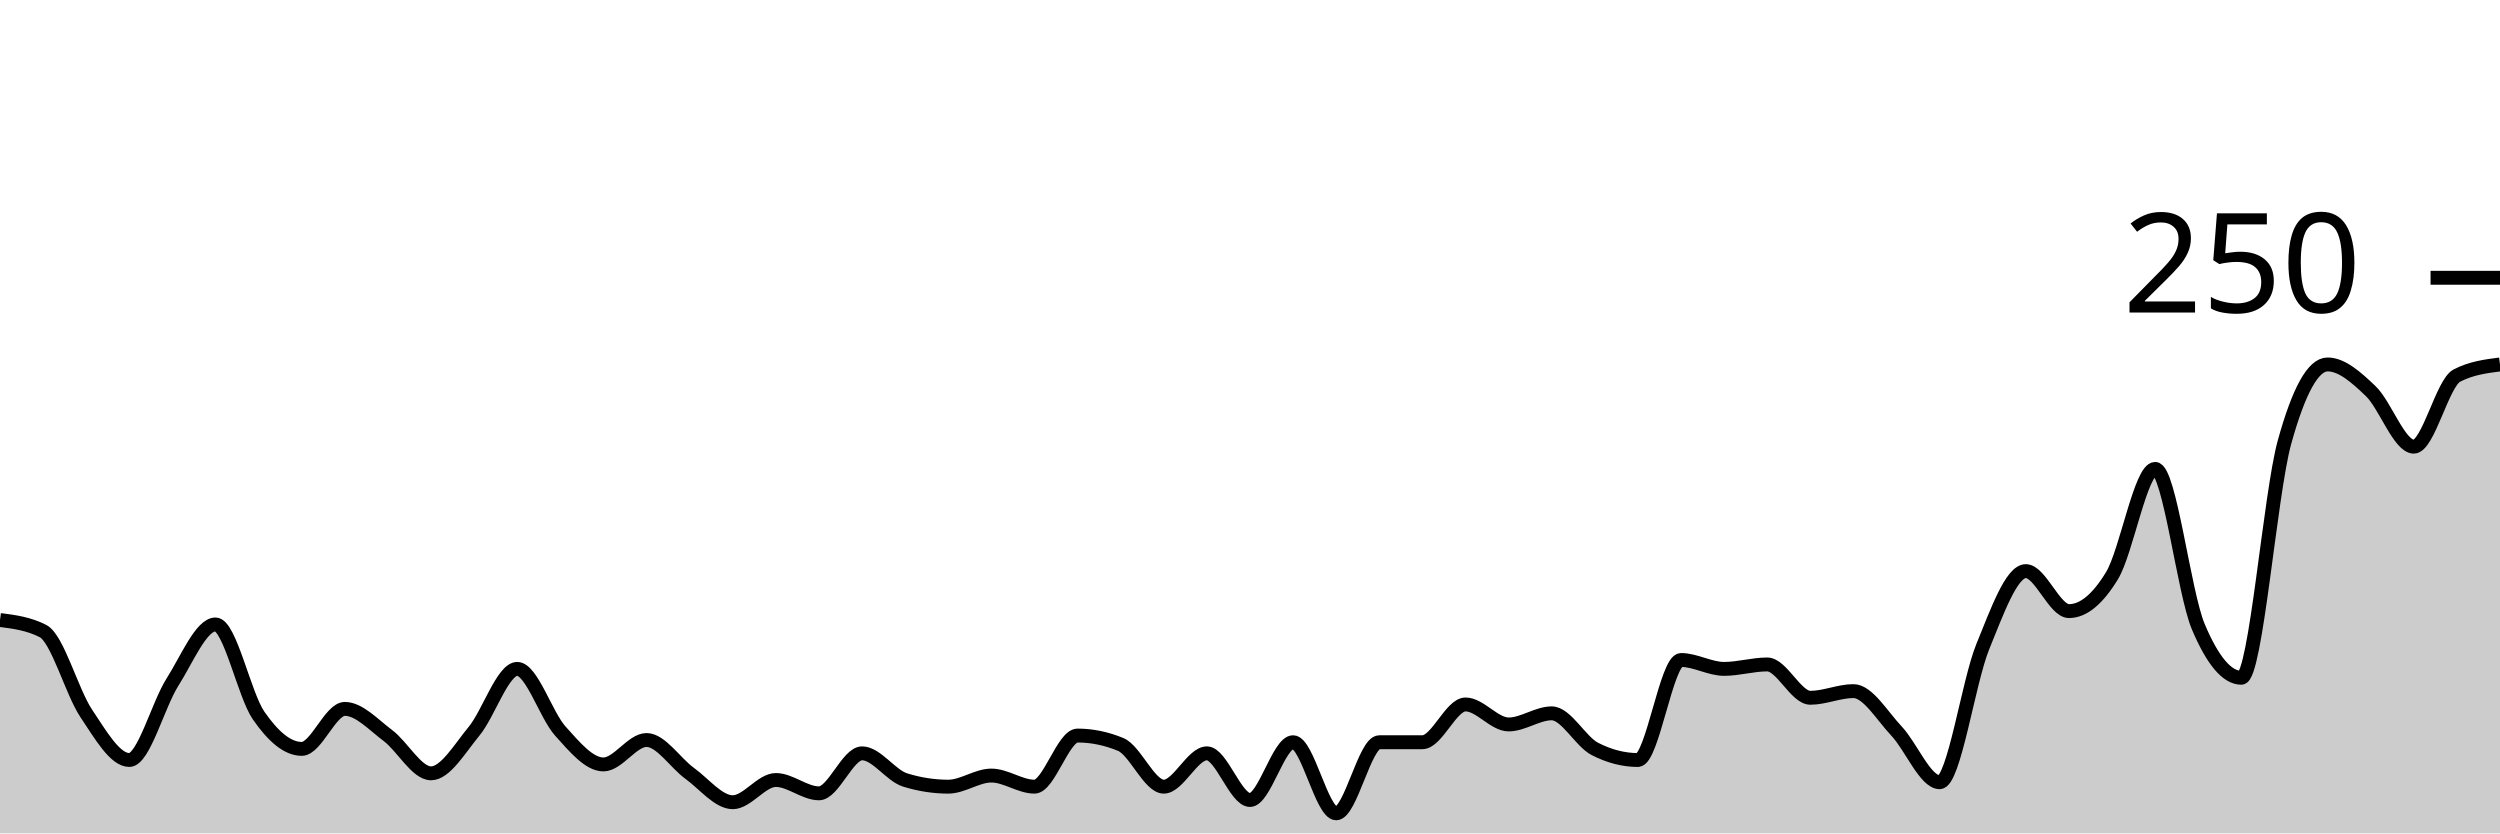
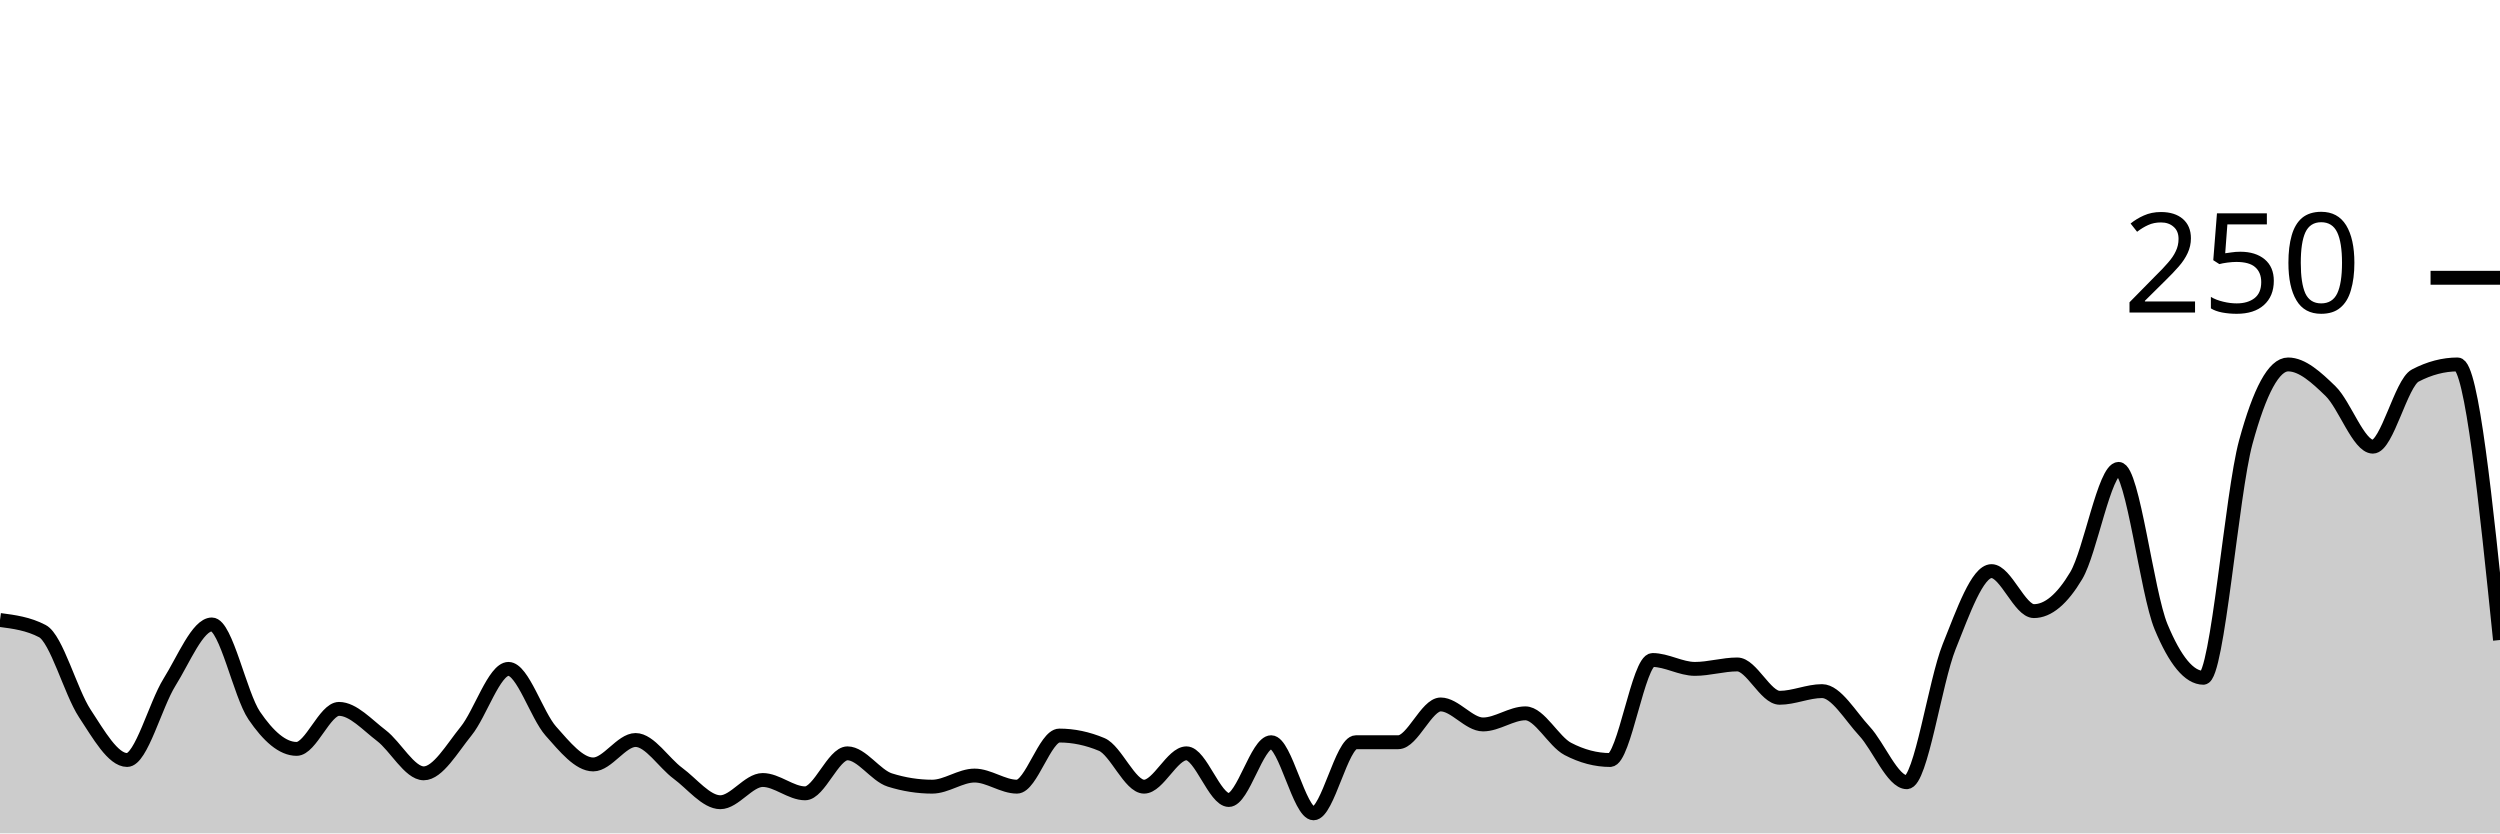
<svg xmlns="http://www.w3.org/2000/svg" viewBox="0 0 180 60">
  <g transform="translate(0,20)">
-     <path class="area" fill="rgba(0, 0, 0, 0.2)" d="M0,24.64C1.034,24.773,2.069,24.907,3.103,25.44C4.138,25.973,5.172,29.813,6.207,31.36C7.241,32.907,8.276,34.72,9.31,34.72C10.345,34.72,11.379,30.747,12.414,29.12C13.448,27.493,14.483,24.96,15.517,24.96C16.552,24.96,17.586,30.027,18.621,31.52C19.655,33.013,20.69,33.92,21.724,33.92C22.759,33.92,23.793,31.04,24.828,31.04C25.862,31.04,26.897,32.187,27.931,32.96C28.966,33.733,30,35.68,31.034,35.68C32.069,35.68,33.103,33.893,34.138,32.64C35.172,31.387,36.207,28.16,37.241,28.16C38.276,28.16,39.31,31.493,40.345,32.64C41.379,33.787,42.414,35.04,43.448,35.04C44.483,35.04,45.517,33.28,46.552,33.28C47.586,33.28,48.621,34.933,49.655,35.68C50.69,36.427,51.724,37.76,52.759,37.76C53.793,37.76,54.828,36.16,55.862,36.16C56.897,36.16,57.931,37.12,58.966,37.12C60,37.12,61.034,34.24,62.069,34.24C63.103,34.24,64.138,35.84,65.172,36.16C66.207,36.48,67.241,36.64,68.276,36.64C69.31,36.64,70.345,35.84,71.379,35.84C72.414,35.84,73.448,36.64,74.483,36.64C75.517,36.64,76.552,32.96,77.586,32.96C78.621,32.96,79.655,33.173,80.69,33.6C81.724,34.027,82.759,36.64,83.793,36.64C84.828,36.64,85.862,34.24,86.897,34.24C87.931,34.24,88.966,37.6,90,37.6C91.034,37.6,92.069,33.44,93.103,33.44C94.138,33.44,95.172,38.56,96.207,38.56C97.241,38.56,98.276,33.44,99.31,33.44C100.345,33.44,101.379,33.44,102.414,33.44C103.448,33.44,104.483,30.72,105.517,30.72C106.552,30.72,107.586,32.16,108.621,32.16C109.655,32.16,110.69,31.36,111.724,31.36C112.759,31.36,113.793,33.387,114.828,33.92C115.862,34.453,116.897,34.72,117.931,34.72C118.966,34.72,120,27.52,121.034,27.52C122.069,27.52,123.103,28.16,124.138,28.16C125.172,28.16,126.207,27.84,127.241,27.84C128.276,27.84,129.31,30.24,130.345,30.24C131.379,30.24,132.414,29.76,133.448,29.76C134.483,29.76,135.517,31.547,136.552,32.64C137.586,33.733,138.621,36.32,139.655,36.32C140.69,36.32,141.724,29.093,142.759,26.56C143.793,24.027,144.828,21.12,145.862,21.12C146.897,21.12,147.931,24,148.966,24C150,24,151.034,23.147,152.069,21.44C153.103,19.733,154.138,13.76,155.172,13.76C156.207,13.76,157.241,22.667,158.276,25.12C159.31,27.573,160.345,28.8,161.379,28.8C162.414,28.8,163.448,15.573,164.483,11.84C165.517,8.107,166.552,6.24,167.586,6.24C168.621,6.24,169.655,7.173,170.69,8.16C171.724,9.147,172.759,12.16,173.793,12.16C174.828,12.16,175.862,7.573,176.897,7.04C177.931,6.507,178.966,6.373,180,6.24L180,40C178.966,40,177.931,40,176.897,40C175.862,40,174.828,40,173.793,40C172.759,40,171.724,40,170.69,40C169.655,40,168.621,40,167.586,40C166.552,40,165.517,40,164.483,40C163.448,40,162.414,40,161.379,40C160.345,40,159.31,40,158.276,40C157.241,40,156.207,40,155.172,40C154.138,40,153.103,40,152.069,40C151.034,40,150,40,148.966,40C147.931,40,146.897,40,145.862,40C144.828,40,143.793,40,142.759,40C141.724,40,140.69,40,139.655,40C138.621,40,137.586,40,136.552,40C135.517,40,134.483,40,133.448,40C132.414,40,131.379,40,130.345,40C129.31,40,128.276,40,127.241,40C126.207,40,125.172,40,124.138,40C123.103,40,122.069,40,121.034,40C120,40,118.966,40,117.931,40C116.897,40,115.862,40,114.828,40C113.793,40,112.759,40,111.724,40C110.69,40,109.655,40,108.621,40C107.586,40,106.552,40,105.517,40C104.483,40,103.448,40,102.414,40C101.379,40,100.345,40,99.31,40C98.276,40,97.241,40,96.207,40C95.172,40,94.138,40,93.103,40C92.069,40,91.034,40,90,40C88.966,40,87.931,40,86.897,40C85.862,40,84.828,40,83.793,40C82.759,40,81.724,40,80.69,40C79.655,40,78.621,40,77.586,40C76.552,40,75.517,40,74.483,40C73.448,40,72.414,40,71.379,40C70.345,40,69.31,40,68.276,40C67.241,40,66.207,40,65.172,40C64.138,40,63.103,40,62.069,40C61.034,40,60,40,58.966,40C57.931,40,56.897,40,55.862,40C54.828,40,53.793,40,52.759,40C51.724,40,50.69,40,49.655,40C48.621,40,47.586,40,46.552,40C45.517,40,44.483,40,43.448,40C42.414,40,41.379,40,40.345,40C39.31,40,38.276,40,37.241,40C36.207,40,35.172,40,34.138,40C33.103,40,32.069,40,31.034,40C30,40,28.966,40,27.931,40C26.897,40,25.862,40,24.828,40C23.793,40,22.759,40,21.724,40C20.69,40,19.655,40,18.621,40C17.586,40,16.552,40,15.517,40C14.483,40,13.448,40,12.414,40C11.379,40,10.345,40,9.31,40C8.276,40,7.241,40,6.207,40C5.172,40,4.138,40,3.103,40C2.069,40,1.034,40,0,40Z" />
-     <path class="line" stroke="black" fill="none" d="M0,24.64C1.034,24.773,2.069,24.907,3.103,25.44C4.138,25.973,5.172,29.813,6.207,31.36C7.241,32.907,8.276,34.72,9.31,34.72C10.345,34.72,11.379,30.747,12.414,29.12C13.448,27.493,14.483,24.96,15.517,24.96C16.552,24.96,17.586,30.027,18.621,31.52C19.655,33.013,20.69,33.92,21.724,33.92C22.759,33.92,23.793,31.04,24.828,31.04C25.862,31.04,26.897,32.187,27.931,32.96C28.966,33.733,30,35.68,31.034,35.68C32.069,35.68,33.103,33.893,34.138,32.64C35.172,31.387,36.207,28.16,37.241,28.16C38.276,28.16,39.31,31.493,40.345,32.64C41.379,33.787,42.414,35.04,43.448,35.04C44.483,35.04,45.517,33.28,46.552,33.28C47.586,33.28,48.621,34.933,49.655,35.68C50.69,36.427,51.724,37.76,52.759,37.76C53.793,37.76,54.828,36.16,55.862,36.16C56.897,36.16,57.931,37.12,58.966,37.12C60,37.12,61.034,34.24,62.069,34.24C63.103,34.24,64.138,35.84,65.172,36.16C66.207,36.48,67.241,36.64,68.276,36.64C69.31,36.64,70.345,35.84,71.379,35.84C72.414,35.84,73.448,36.64,74.483,36.64C75.517,36.64,76.552,32.96,77.586,32.96C78.621,32.96,79.655,33.173,80.69,33.6C81.724,34.027,82.759,36.64,83.793,36.64C84.828,36.64,85.862,34.24,86.897,34.24C87.931,34.24,88.966,37.6,90,37.6C91.034,37.6,92.069,33.44,93.103,33.44C94.138,33.44,95.172,38.56,96.207,38.56C97.241,38.56,98.276,33.44,99.31,33.44C100.345,33.44,101.379,33.44,102.414,33.44C103.448,33.44,104.483,30.72,105.517,30.72C106.552,30.72,107.586,32.16,108.621,32.16C109.655,32.16,110.69,31.36,111.724,31.36C112.759,31.36,113.793,33.387,114.828,33.92C115.862,34.453,116.897,34.72,117.931,34.72C118.966,34.72,120,27.52,121.034,27.52C122.069,27.52,123.103,28.16,124.138,28.16C125.172,28.16,126.207,27.84,127.241,27.84C128.276,27.84,129.31,30.24,130.345,30.24C131.379,30.24,132.414,29.76,133.448,29.76C134.483,29.76,135.517,31.547,136.552,32.64C137.586,33.733,138.621,36.32,139.655,36.32C140.69,36.32,141.724,29.093,142.759,26.56C143.793,24.027,144.828,21.12,145.862,21.12C146.897,21.12,147.931,24,148.966,24C150,24,151.034,23.147,152.069,21.44C153.103,19.733,154.138,13.76,155.172,13.76C156.207,13.76,157.241,22.667,158.276,25.12C159.31,27.573,160.345,28.8,161.379,28.8C162.414,28.8,163.448,15.573,164.483,11.84C165.517,8.107,166.552,6.24,167.586,6.24C168.621,6.24,169.655,7.173,170.69,8.16C171.724,9.147,172.759,12.16,173.793,12.16C174.828,12.16,175.862,7.573,176.897,7.04C177.931,6.507,178.966,6.373,180,6.24" />
+     <path class="area" fill="rgba(0, 0, 0, 0.2)" d="M0,24.64C1.017,24.773,2.034,24.907,3.051,25.44C4.068,25.973,5.085,29.813,6.102,31.36C7.119,32.907,8.136,34.72,9.153,34.72C10.169,34.72,11.186,30.747,12.203,29.12C13.22,27.493,14.237,24.96,15.254,24.96C16.271,24.96,17.288,30.027,18.305,31.52C19.322,33.013,20.339,33.92,21.356,33.92C22.373,33.92,23.39,31.04,24.407,31.04C25.424,31.04,26.441,32.187,27.458,32.96C28.475,33.733,29.492,35.68,30.508,35.68C31.525,35.68,32.542,33.893,33.559,32.64C34.576,31.387,35.593,28.16,36.61,28.16C37.627,28.16,38.644,31.493,39.661,32.64C40.678,33.787,41.695,35.04,42.712,35.04C43.729,35.04,44.746,33.28,45.763,33.28C46.78,33.28,47.797,34.933,48.814,35.68C49.831,36.427,50.847,37.76,51.864,37.76C52.881,37.76,53.898,36.16,54.915,36.16C55.932,36.16,56.949,37.12,57.966,37.12C58.983,37.12,60,34.24,61.017,34.24C62.034,34.24,63.051,35.84,64.068,36.16C65.085,36.48,66.102,36.64,67.119,36.64C68.136,36.64,69.153,35.84,70.169,35.84C71.186,35.84,72.203,36.64,73.22,36.64C74.237,36.64,75.254,32.96,76.271,32.96C77.288,32.96,78.305,33.173,79.322,33.6C80.339,34.027,81.356,36.64,82.373,36.64C83.39,36.64,84.407,34.24,85.424,34.24C86.441,34.24,87.458,37.6,88.475,37.6C89.492,37.6,90.508,33.44,91.525,33.44C92.542,33.44,93.559,38.56,94.576,38.56C95.593,38.56,96.61,33.44,97.627,33.44C98.644,33.44,99.661,33.44,100.678,33.44C101.695,33.44,102.712,30.72,103.729,30.72C104.746,30.72,105.763,32.16,106.78,32.16C107.797,32.16,108.814,31.36,109.831,31.36C110.847,31.36,111.864,33.387,112.881,33.92C113.898,34.453,114.915,34.72,115.932,34.72C116.949,34.72,117.966,27.52,118.983,27.52C120,27.52,121.017,28.16,122.034,28.16C123.051,28.16,124.068,27.84,125.085,27.84C126.102,27.84,127.119,30.24,128.136,30.24C129.153,30.24,130.169,29.76,131.186,29.76C132.203,29.76,133.22,31.547,134.237,32.64C135.254,33.733,136.271,36.32,137.288,36.32C138.305,36.32,139.322,29.093,140.339,26.56C141.356,24.027,142.373,21.12,143.39,21.12C144.407,21.12,145.424,24,146.441,24C147.458,24,148.475,23.147,149.492,21.44C150.508,19.733,151.525,13.76,152.542,13.76C153.559,13.76,154.576,22.667,155.593,25.12C156.61,27.573,157.627,28.8,158.644,28.8C159.661,28.8,160.678,15.573,161.695,11.84C162.712,8.107,163.729,6.24,164.746,6.24C165.763,6.24,166.78,7.173,167.797,8.16C168.814,9.147,169.831,12.16,170.847,12.16C171.864,12.16,172.881,7.573,173.898,7.04C174.915,6.507,175.932,6.24,176.949,6.24C177.966,6.24,178.983,16.16,180,26.08L180,40C178.983,40,177.966,40,176.949,40C175.932,40,174.915,40,173.898,40C172.881,40,171.864,40,170.847,40C169.831,40,168.814,40,167.797,40C166.78,40,165.763,40,164.746,40C163.729,40,162.712,40,161.695,40C160.678,40,159.661,40,158.644,40C157.627,40,156.61,40,155.593,40C154.576,40,153.559,40,152.542,40C151.525,40,150.508,40,149.492,40C148.475,40,147.458,40,146.441,40C145.424,40,144.407,40,143.39,40C142.373,40,141.356,40,140.339,40C139.322,40,138.305,40,137.288,40C136.271,40,135.254,40,134.237,40C133.22,40,132.203,40,131.186,40C130.169,40,129.153,40,128.136,40C127.119,40,126.102,40,125.085,40C124.068,40,123.051,40,122.034,40C121.017,40,120,40,118.983,40C117.966,40,116.949,40,115.932,40C114.915,40,113.898,40,112.881,40C111.864,40,110.847,40,109.831,40C108.814,40,107.797,40,106.78,40C105.763,40,104.746,40,103.729,40C102.712,40,101.695,40,100.678,40C99.661,40,98.644,40,97.627,40C96.61,40,95.593,40,94.576,40C93.559,40,92.542,40,91.525,40C90.508,40,89.492,40,88.475,40C87.458,40,86.441,40,85.424,40C84.407,40,83.39,40,82.373,40C81.356,40,80.339,40,79.322,40C78.305,40,77.288,40,76.271,40C75.254,40,74.237,40,73.22,40C72.203,40,71.186,40,70.169,40C69.153,40,68.136,40,67.119,40C66.102,40,65.085,40,64.068,40C63.051,40,62.034,40,61.017,40C60,40,58.983,40,57.966,40C56.949,40,55.932,40,54.915,40C53.898,40,52.881,40,51.864,40C50.847,40,49.831,40,48.814,40C47.797,40,46.78,40,45.763,40C44.746,40,43.729,40,42.712,40C41.695,40,40.678,40,39.661,40C38.644,40,37.627,40,36.61,40C35.593,40,34.576,40,33.559,40C32.542,40,31.525,40,30.508,40C29.492,40,28.475,40,27.458,40C26.441,40,25.424,40,24.407,40C23.39,40,22.373,40,21.356,40C20.339,40,19.322,40,18.305,40C17.288,40,16.271,40,15.254,40C14.237,40,13.22,40,12.203,40C11.186,40,10.169,40,9.153,40C8.136,40,7.119,40,6.102,40C5.085,40,4.068,40,3.051,40C2.034,40,1.017,40,0,40Z" />
+     <path class="line" stroke="black" fill="none" d="M0,24.64C1.017,24.773,2.034,24.907,3.051,25.44C4.068,25.973,5.085,29.813,6.102,31.36C7.119,32.907,8.136,34.72,9.153,34.72C10.169,34.72,11.186,30.747,12.203,29.12C13.22,27.493,14.237,24.96,15.254,24.96C16.271,24.96,17.288,30.027,18.305,31.52C19.322,33.013,20.339,33.92,21.356,33.92C22.373,33.92,23.39,31.04,24.407,31.04C25.424,31.04,26.441,32.187,27.458,32.96C28.475,33.733,29.492,35.68,30.508,35.68C31.525,35.68,32.542,33.893,33.559,32.64C34.576,31.387,35.593,28.16,36.61,28.16C37.627,28.16,38.644,31.493,39.661,32.64C40.678,33.787,41.695,35.04,42.712,35.04C43.729,35.04,44.746,33.28,45.763,33.28C46.78,33.28,47.797,34.933,48.814,35.68C49.831,36.427,50.847,37.76,51.864,37.76C52.881,37.76,53.898,36.16,54.915,36.16C55.932,36.16,56.949,37.12,57.966,37.12C58.983,37.12,60,34.24,61.017,34.24C62.034,34.24,63.051,35.84,64.068,36.16C65.085,36.48,66.102,36.64,67.119,36.64C68.136,36.64,69.153,35.84,70.169,35.84C71.186,35.84,72.203,36.64,73.22,36.64C74.237,36.64,75.254,32.96,76.271,32.96C77.288,32.96,78.305,33.173,79.322,33.6C80.339,34.027,81.356,36.64,82.373,36.64C83.39,36.64,84.407,34.24,85.424,34.24C86.441,34.24,87.458,37.6,88.475,37.6C89.492,37.6,90.508,33.44,91.525,33.44C92.542,33.44,93.559,38.56,94.576,38.56C95.593,38.56,96.61,33.44,97.627,33.44C98.644,33.44,99.661,33.44,100.678,33.44C101.695,33.44,102.712,30.72,103.729,30.72C104.746,30.72,105.763,32.16,106.78,32.16C107.797,32.16,108.814,31.36,109.831,31.36C110.847,31.36,111.864,33.387,112.881,33.92C113.898,34.453,114.915,34.72,115.932,34.72C116.949,34.72,117.966,27.52,118.983,27.52C120,27.52,121.017,28.16,122.034,28.16C123.051,28.16,124.068,27.84,125.085,27.84C126.102,27.84,127.119,30.24,128.136,30.24C129.153,30.24,130.169,29.76,131.186,29.76C132.203,29.76,133.22,31.547,134.237,32.64C135.254,33.733,136.271,36.32,137.288,36.32C138.305,36.32,139.322,29.093,140.339,26.56C141.356,24.027,142.373,21.12,143.39,21.12C144.407,21.12,145.424,24,146.441,24C147.458,24,148.475,23.147,149.492,21.44C150.508,19.733,151.525,13.76,152.542,13.76C153.559,13.76,154.576,22.667,155.593,25.12C156.61,27.573,157.627,28.8,158.644,28.8C159.661,28.8,160.678,15.573,161.695,11.84C162.712,8.107,163.729,6.24,164.746,6.24C165.763,6.24,166.78,7.173,167.797,8.16C168.814,9.147,169.831,12.16,170.847,12.16C171.864,12.16,172.881,7.573,173.898,7.04C174.915,6.507,175.932,6.24,176.949,6.24C177.966,6.24,178.983,16.16,180,26.08" />
    <path class="axis-ceiling" stroke-width="1" stroke="black" fill="none" d="M175,0L180,0" />
    <text class="axis-ceiling-label" font-family="sans-serif" text-anchor="end" font-size="10px" x="170" y="2.5">250</text>
  </g>
</svg>
